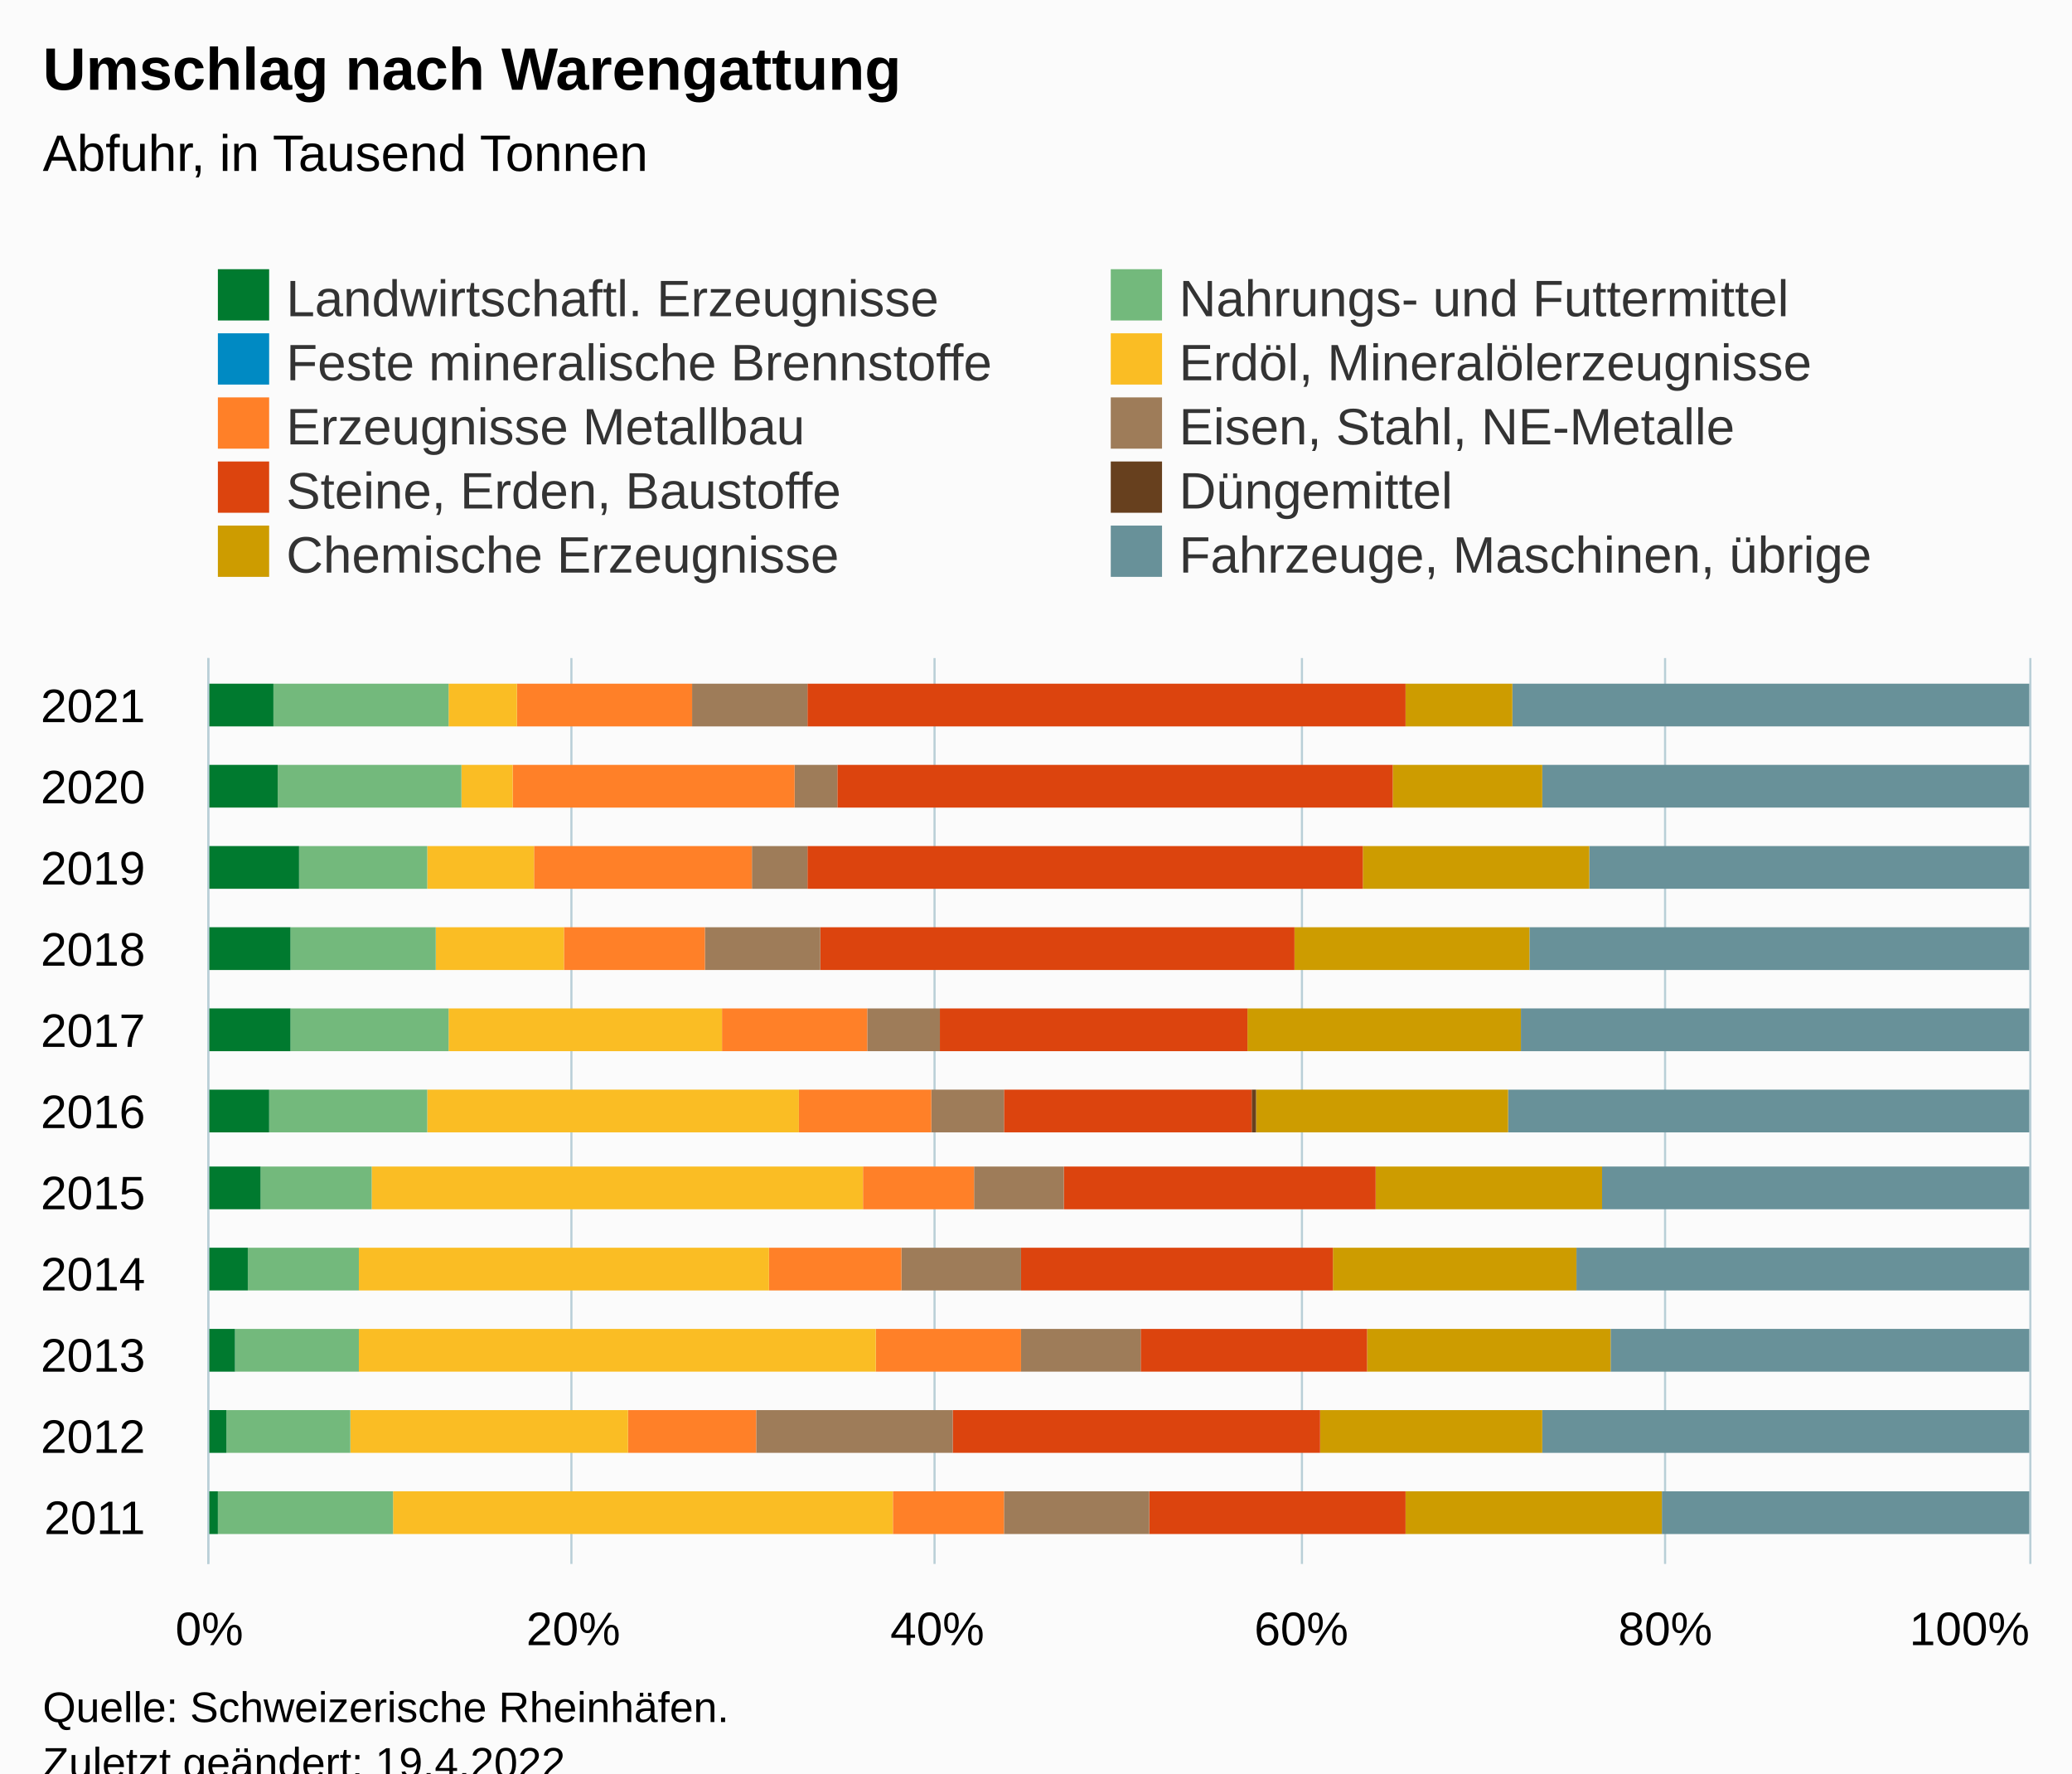
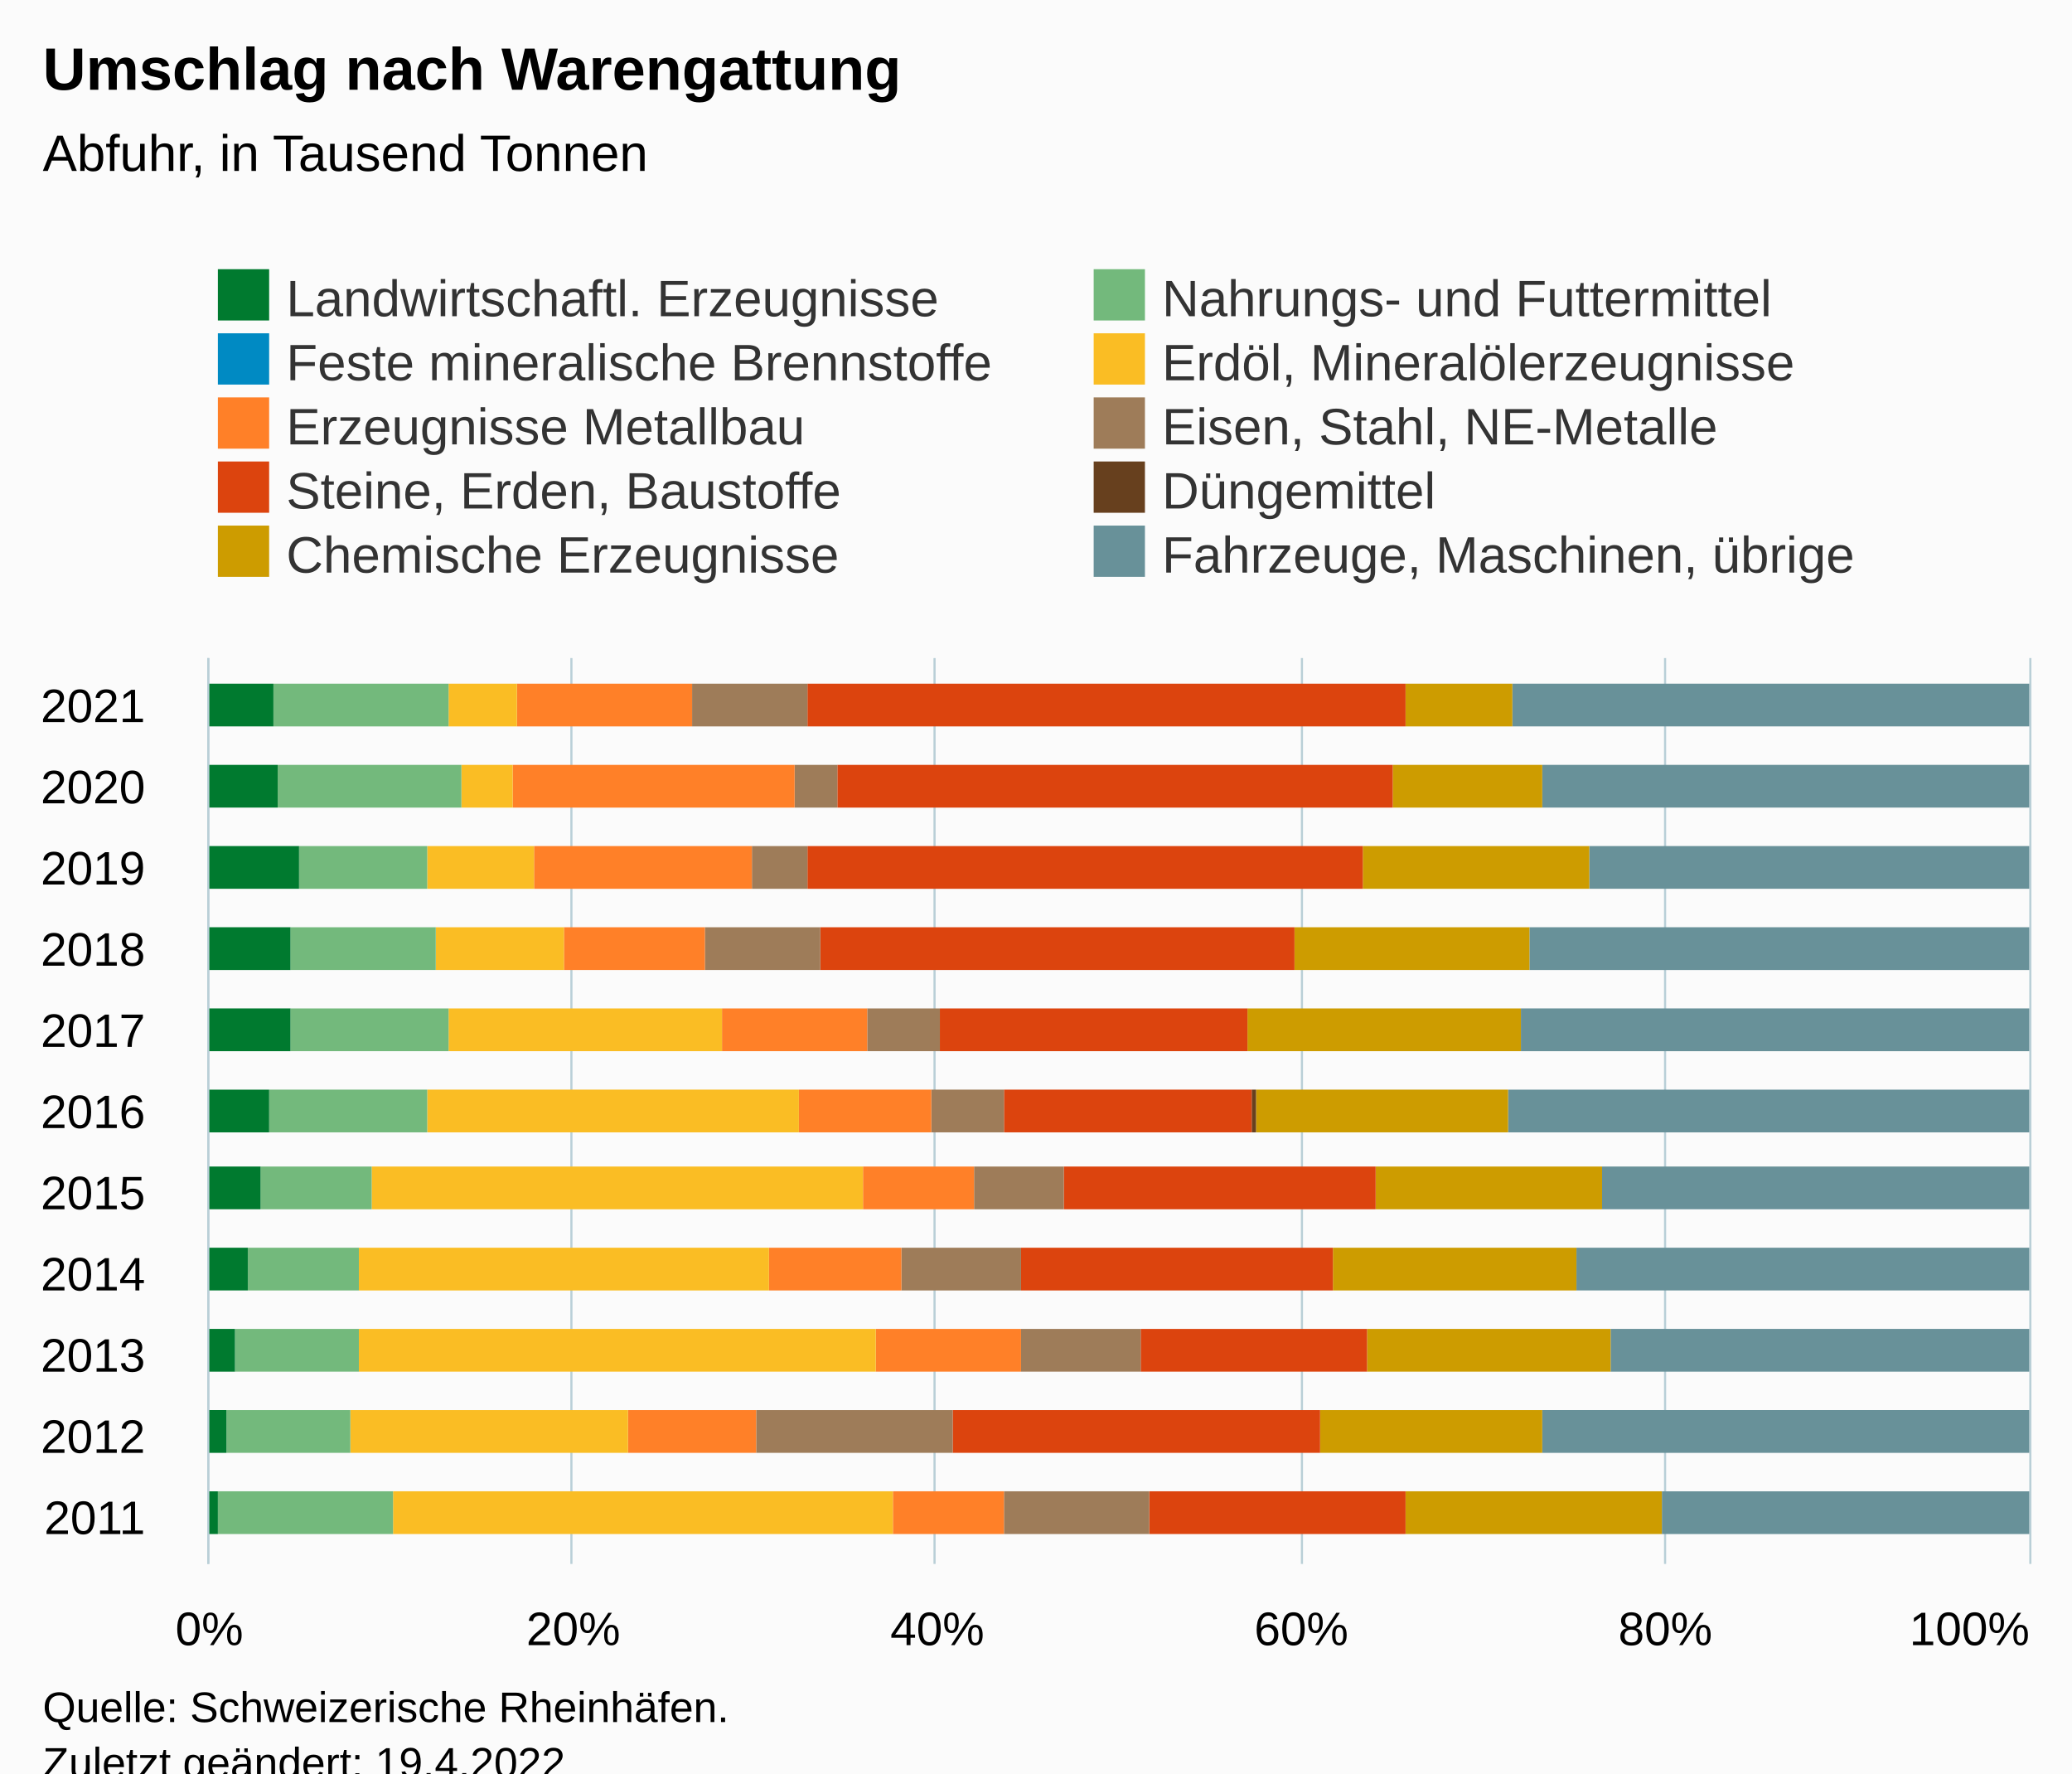
<svg xmlns="http://www.w3.org/2000/svg" version="1.1" class="highcharts-root" style="font-family:Arial;font-size:12px;" viewBox="0 0 485 415">
  <defs>
-     <clipPath id="highcharts-nb5jjxa-117-">
+     <clipPath id="highcharts-k11ybcy-117-">
      <rect x="0" y="0" width="212" height="426" fill="none" />
    </clipPath>
-     <clipPath id="highcharts-nb5jjxa-129-">
+     <clipPath id="highcharts-k11ybcy-129-">
      <rect x="0" y="0" width="212" height="426" fill="none" />
    </clipPath>
-     <clipPath id="highcharts-nb5jjxa-229-">
+     <clipPath id="highcharts-k11ybcy-229-">
      <rect x="49" y="154" width="426" height="212" fill="none" />
    </clipPath>
  </defs>
  <rect fill="#fbfbfb" class="highcharts-background" x="0" y="0" width="485" height="428" rx="0" ry="0" />
  <rect fill="none" class="highcharts-plot-background" x="49" y="154" width="426" height="212" />
  <g class="highcharts-pane-group" data-z-index="0" />
  <g class="highcharts-grid highcharts-xaxis-grid" data-z-index="1">
    <path fill="none" data-z-index="1" class="highcharts-grid-line" d="M 49 355.5 L 475 355.5" opacity="1" />
    <path fill="none" data-z-index="1" class="highcharts-grid-line" d="M 49 336.5 L 475 336.5" opacity="1" />
    <path fill="none" data-z-index="1" class="highcharts-grid-line" d="M 49 317.5 L 475 317.5" opacity="1" />
    <path fill="none" data-z-index="1" class="highcharts-grid-line" d="M 49 298.5 L 475 298.5" opacity="1" />
    <path fill="none" data-z-index="1" class="highcharts-grid-line" d="M 49 279.5 L 475 279.5" opacity="1" />
    <path fill="none" data-z-index="1" class="highcharts-grid-line" d="M 49 260.5 L 475 260.5" opacity="1" />
    <path fill="none" data-z-index="1" class="highcharts-grid-line" d="M 49 241.5 L 475 241.5" opacity="1" />
    <path fill="none" data-z-index="1" class="highcharts-grid-line" d="M 49 222.5 L 475 222.5" opacity="1" />
    <path fill="none" data-z-index="1" class="highcharts-grid-line" d="M 49 203.5 L 475 203.5" opacity="1" />
    <path fill="none" data-z-index="1" class="highcharts-grid-line" d="M 49 184.5 L 475 184.5" opacity="1" />
    <path fill="none" data-z-index="1" class="highcharts-grid-line" d="M 49 165.5 L 475 165.5" opacity="1" />
  </g>
  <g class="highcharts-grid highcharts-yaxis-grid" data-z-index="1">
    <path fill="none" stroke="#B9CFD7" stroke-width="0.5" data-z-index="1" class="highcharts-grid-line" d="M 48.75 154 L 48.75 366" opacity="1" />
    <path fill="none" stroke="#B9CFD7" stroke-width="0.5" data-z-index="1" class="highcharts-grid-line" d="M 133.75 154 L 133.75 366" opacity="1" />
    <path fill="none" stroke="#B9CFD7" stroke-width="0.5" data-z-index="1" class="highcharts-grid-line" d="M 218.75 154 L 218.75 366" opacity="1" />
    <path fill="none" stroke="#B9CFD7" stroke-width="0.5" data-z-index="1" class="highcharts-grid-line" d="M 304.75 154 L 304.75 366" opacity="1" />
    <path fill="none" stroke="#B9CFD7" stroke-width="0.5" data-z-index="1" class="highcharts-grid-line" d="M 389.75 154 L 389.75 366" opacity="1" />
    <path fill="none" stroke="#B9CFD7" stroke-width="0.5" data-z-index="1" class="highcharts-grid-line" d="M 475.25 154 L 475.25 366" opacity="1" />
  </g>
  <rect fill="none" class="highcharts-plot-border" data-z-index="1" x="49" y="154" width="426" height="212" />
  <g class="highcharts-axis highcharts-xaxis" data-z-index="2">
    <path fill="none" class="highcharts-axis-line" stroke="#B9CFD7" stroke-width="0.5" data-z-index="7" d="M 48.75 154 L 48.75 366" />
  </g>
  <g class="highcharts-axis highcharts-yaxis" data-z-index="2">
    <path fill="none" class="highcharts-axis-line" data-z-index="7" d="M 49 366 L 475 366" />
  </g>
  <g class="highcharts-series-group" data-z-index="3">
-     <g class="highcharts-series highcharts-series-0 highcharts-column-series" data-z-index="0.1" opacity="1" transform="translate(475,366) rotate(90) scale(-1,1) scale(1 1)" clip-path="url(#highcharts-nb5jjxa-129-)">
+     <g class="highcharts-series highcharts-series-0 highcharts-column-series" data-z-index="0.1" opacity="1" transform="translate(475,366) rotate(90) scale(-1,1) scale(1 1)" clip-path="url(#highcharts-k11ybcy-129-)">
      <rect x="7" y="0" width="10" height="86" fill="#689199" opacity="1" class="highcharts-point" />
      <rect x="26" y="0" width="10" height="114" fill="#689199" opacity="1" class="highcharts-point" />
      <rect x="45" y="0" width="10" height="98" fill="#689199" opacity="1" class="highcharts-point" />
      <rect x="64" y="0" width="10" height="106" fill="#689199" opacity="1" class="highcharts-point" />
      <rect x="83" y="0" width="10" height="100" fill="#689199" opacity="1" class="highcharts-point" />
      <rect x="101" y="0" width="10" height="122" fill="#689199" opacity="1" class="highcharts-point" />
      <rect x="120" y="0" width="10" height="119" fill="#689199" opacity="1" class="highcharts-point" />
      <rect x="139" y="0" width="10" height="117" fill="#689199" opacity="1" class="highcharts-point" />
      <rect x="158" y="0" width="10" height="103" fill="#689199" opacity="1" class="highcharts-point" />
      <rect x="177" y="0" width="10" height="114" fill="#689199" opacity="1" class="highcharts-point" />
      <rect x="196" y="0" width="10" height="121" fill="#689199" opacity="1" class="highcharts-point" />
    </g>
    <g class="highcharts-markers highcharts-series-0 highcharts-column-series" data-z-index="0.1" opacity="1" transform="translate(475,366) rotate(90) scale(-1,1) scale(1 1)" clip-path="none" />
-     <g class="highcharts-series highcharts-series-1 highcharts-column-series" data-z-index="0.1" opacity="1" transform="translate(475,366) rotate(90) scale(-1,1) scale(1 1)" clip-path="url(#highcharts-nb5jjxa-129-)">
+     <g class="highcharts-series highcharts-series-1 highcharts-column-series" data-z-index="0.1" opacity="1" transform="translate(475,366) rotate(90) scale(-1,1) scale(1 1)" clip-path="url(#highcharts-k11ybcy-129-)">
      <rect x="7" y="86" width="10" height="60" fill="#CD9C00" opacity="1" class="highcharts-point" />
      <rect x="26" y="114" width="10" height="52" fill="#CD9C00" opacity="1" class="highcharts-point" />
      <rect x="45" y="98" width="10" height="57" fill="#CD9C00" opacity="1" class="highcharts-point" />
      <rect x="64" y="106" width="10" height="57" fill="#CD9C00" opacity="1" class="highcharts-point" />
      <rect x="83" y="100" width="10" height="53" fill="#CD9C00" opacity="1" class="highcharts-point" />
      <rect x="101" y="122" width="10" height="59" fill="#CD9C00" opacity="1" class="highcharts-point" />
      <rect x="120" y="119" width="10" height="64" fill="#CD9C00" opacity="1" class="highcharts-point" />
      <rect x="139" y="117" width="10" height="55" fill="#CD9C00" opacity="1" class="highcharts-point" />
      <rect x="158" y="103" width="10" height="53" fill="#CD9C00" opacity="1" class="highcharts-point" />
      <rect x="177" y="114" width="10" height="35" fill="#CD9C00" opacity="1" class="highcharts-point" />
      <rect x="196" y="121" width="10" height="25" fill="#CD9C00" opacity="1" class="highcharts-point" />
    </g>
    <g class="highcharts-markers highcharts-series-1 highcharts-column-series" data-z-index="0.1" opacity="1" transform="translate(475,366) rotate(90) scale(-1,1) scale(1 1)" clip-path="none" />
-     <g class="highcharts-series highcharts-series-2 highcharts-column-series" data-z-index="0.1" opacity="1" transform="translate(475,366) rotate(90) scale(-1,1) scale(1 1)" clip-path="url(#highcharts-nb5jjxa-129-)">
+     <g class="highcharts-series highcharts-series-2 highcharts-column-series" data-z-index="0.1" opacity="1" transform="translate(475,366) rotate(90) scale(-1,1) scale(1 1)" clip-path="url(#highcharts-k11ybcy-129-)">
      <rect x="7" y="146" width="10" height="0" fill="#67401E" opacity="1" class="highcharts-point" />
      <rect x="26" y="166" width="10" height="0" fill="#67401E" opacity="1" class="highcharts-point" />
      <rect x="45" y="155" width="10" height="0" fill="#67401E" opacity="1" class="highcharts-point" />
      <rect x="64" y="163" width="10" height="0" fill="#67401E" opacity="1" class="highcharts-point" />
      <rect x="83" y="153" width="10" height="0" fill="#67401E" opacity="1" class="highcharts-point" />
      <rect x="101" y="181" width="10" height="1" fill="#67401E" opacity="1" class="highcharts-point" />
      <rect x="120" y="183" width="10" height="0" fill="#67401E" opacity="1" class="highcharts-point" />
      <rect x="139" y="172" width="10" height="0" fill="#67401E" opacity="1" class="highcharts-point" />
      <rect x="158" y="156" width="10" height="0" fill="#67401E" opacity="1" class="highcharts-point" />
      <rect x="177" y="149" width="10" height="0" fill="#67401E" opacity="1" class="highcharts-point" />
      <rect x="196" y="146" width="10" height="0" fill="#67401E" opacity="1" class="highcharts-point" />
    </g>
    <g class="highcharts-markers highcharts-series-2 highcharts-column-series" data-z-index="0.1" opacity="1" transform="translate(475,366) rotate(90) scale(-1,1) scale(1 1)" clip-path="none" />
-     <g class="highcharts-series highcharts-series-3 highcharts-column-series" data-z-index="0.1" opacity="1" transform="translate(475,366) rotate(90) scale(-1,1) scale(1 1)" clip-path="url(#highcharts-nb5jjxa-129-)">
+     <g class="highcharts-series highcharts-series-3 highcharts-column-series" data-z-index="0.1" opacity="1" transform="translate(475,366) rotate(90) scale(-1,1) scale(1 1)" clip-path="url(#highcharts-k11ybcy-129-)">
      <rect x="7" y="146" width="10" height="60" fill="#DC440E" opacity="1" class="highcharts-point" />
      <rect x="26" y="166" width="10" height="86" fill="#DC440E" opacity="1" class="highcharts-point" />
      <rect x="45" y="155" width="10" height="53" fill="#DC440E" opacity="1" class="highcharts-point" />
      <rect x="64" y="163" width="10" height="73" fill="#DC440E" opacity="1" class="highcharts-point" />
      <rect x="83" y="153" width="10" height="73" fill="#DC440E" opacity="1" class="highcharts-point" />
      <rect x="101" y="182" width="10" height="58" fill="#DC440E" opacity="1" class="highcharts-point" />
      <rect x="120" y="183" width="10" height="72" fill="#DC440E" opacity="1" class="highcharts-point" />
      <rect x="139" y="172" width="10" height="111" fill="#DC440E" opacity="1" class="highcharts-point" />
      <rect x="158" y="156" width="10" height="130" fill="#DC440E" opacity="1" class="highcharts-point" />
      <rect x="177" y="149" width="10" height="130" fill="#DC440E" opacity="1" class="highcharts-point" />
      <rect x="196" y="146" width="10" height="140" fill="#DC440E" opacity="1" class="highcharts-point" />
    </g>
    <g class="highcharts-markers highcharts-series-3 highcharts-column-series" data-z-index="0.1" opacity="1" transform="translate(475,366) rotate(90) scale(-1,1) scale(1 1)" clip-path="none" />
-     <g class="highcharts-series highcharts-series-4 highcharts-column-series" data-z-index="0.1" opacity="1" transform="translate(475,366) rotate(90) scale(-1,1) scale(1 1)" clip-path="url(#highcharts-nb5jjxa-129-)">
+     <g class="highcharts-series highcharts-series-4 highcharts-column-series" data-z-index="0.1" opacity="1" transform="translate(475,366) rotate(90) scale(-1,1) scale(1 1)" clip-path="url(#highcharts-k11ybcy-129-)">
      <rect x="7" y="206" width="10" height="34" fill="#9E7C59" opacity="1" class="highcharts-point" />
      <rect x="26" y="252" width="10" height="46" fill="#9E7C59" opacity="1" class="highcharts-point" />
      <rect x="45" y="208" width="10" height="28" fill="#9E7C59" opacity="1" class="highcharts-point" />
      <rect x="64" y="236" width="10" height="28" fill="#9E7C59" opacity="1" class="highcharts-point" />
      <rect x="83" y="226" width="10" height="21" fill="#9E7C59" opacity="1" class="highcharts-point" />
      <rect x="101" y="240" width="10" height="17" fill="#9E7C59" opacity="1" class="highcharts-point" />
      <rect x="120" y="255" width="10" height="17" fill="#9E7C59" opacity="1" class="highcharts-point" />
      <rect x="139" y="283" width="10" height="27" fill="#9E7C59" opacity="1" class="highcharts-point" />
      <rect x="158" y="286" width="10" height="13" fill="#9E7C59" opacity="1" class="highcharts-point" />
      <rect x="177" y="279" width="10" height="10" fill="#9E7C59" opacity="1" class="highcharts-point" />
      <rect x="196" y="286" width="10" height="27" fill="#9E7C59" opacity="1" class="highcharts-point" />
    </g>
    <g class="highcharts-markers highcharts-series-4 highcharts-column-series" data-z-index="0.1" opacity="1" transform="translate(475,366) rotate(90) scale(-1,1) scale(1 1)" clip-path="none" />
-     <g class="highcharts-series highcharts-series-5 highcharts-column-series" data-z-index="0.1" opacity="1" transform="translate(475,366) rotate(90) scale(-1,1) scale(1 1)" clip-path="url(#highcharts-nb5jjxa-129-)">
+     <g class="highcharts-series highcharts-series-5 highcharts-column-series" data-z-index="0.1" opacity="1" transform="translate(475,366) rotate(90) scale(-1,1) scale(1 1)" clip-path="url(#highcharts-k11ybcy-129-)">
      <rect x="7" y="240" width="10" height="26" fill="#FF8028" opacity="1" class="highcharts-point" />
      <rect x="26" y="298" width="10" height="30" fill="#FF8028" opacity="1" class="highcharts-point" />
      <rect x="45" y="236" width="10" height="34" fill="#FF8028" opacity="1" class="highcharts-point" />
      <rect x="64" y="264" width="10" height="31" fill="#FF8028" opacity="1" class="highcharts-point" />
      <rect x="83" y="247" width="10" height="26" fill="#FF8028" opacity="1" class="highcharts-point" />
      <rect x="101" y="257" width="10" height="31" fill="#FF8028" opacity="1" class="highcharts-point" />
      <rect x="120" y="272" width="10" height="34" fill="#FF8028" opacity="1" class="highcharts-point" />
      <rect x="139" y="310" width="10" height="33" fill="#FF8028" opacity="1" class="highcharts-point" />
      <rect x="158" y="299" width="10" height="51" fill="#FF8028" opacity="1" class="highcharts-point" />
      <rect x="177" y="289" width="10" height="66" fill="#FF8028" opacity="1" class="highcharts-point" />
      <rect x="196" y="313" width="10" height="41" fill="#FF8028" opacity="1" class="highcharts-point" />
    </g>
    <g class="highcharts-markers highcharts-series-5 highcharts-column-series" data-z-index="0.1" opacity="1" transform="translate(475,366) rotate(90) scale(-1,1) scale(1 1)" clip-path="none" />
-     <g class="highcharts-series highcharts-series-6 highcharts-column-series" data-z-index="0.1" opacity="1" transform="translate(475,366) rotate(90) scale(-1,1) scale(1 1)" clip-path="url(#highcharts-nb5jjxa-129-)">
+     <g class="highcharts-series highcharts-series-6 highcharts-column-series" data-z-index="0.1" opacity="1" transform="translate(475,366) rotate(90) scale(-1,1) scale(1 1)" clip-path="url(#highcharts-k11ybcy-129-)">
      <rect x="7" y="266" width="10" height="117" fill="#FABD24" opacity="1" class="highcharts-point" />
      <rect x="26" y="328" width="10" height="65" fill="#FABD24" opacity="1" class="highcharts-point" />
      <rect x="45" y="270" width="10" height="121" fill="#FABD24" opacity="1" class="highcharts-point" />
      <rect x="64" y="295" width="10" height="96" fill="#FABD24" opacity="1" class="highcharts-point" />
      <rect x="83" y="273" width="10" height="115" fill="#FABD24" opacity="1" class="highcharts-point" />
      <rect x="101" y="288" width="10" height="87" fill="#FABD24" opacity="1" class="highcharts-point" />
      <rect x="120" y="306" width="10" height="64" fill="#FABD24" opacity="1" class="highcharts-point" />
      <rect x="139" y="343" width="10" height="30" fill="#FABD24" opacity="1" class="highcharts-point" />
      <rect x="158" y="350" width="10" height="25" fill="#FABD24" opacity="1" class="highcharts-point" />
      <rect x="177" y="355" width="10" height="12" fill="#FABD24" opacity="1" class="highcharts-point" />
      <rect x="196" y="354" width="10" height="16" fill="#FABD24" opacity="1" class="highcharts-point" />
    </g>
    <g class="highcharts-markers highcharts-series-6 highcharts-column-series" data-z-index="0.1" opacity="1" transform="translate(475,366) rotate(90) scale(-1,1) scale(1 1)" clip-path="none" />
-     <g class="highcharts-series highcharts-series-7 highcharts-column-series" data-z-index="0.1" opacity="1" transform="translate(475,366) rotate(90) scale(-1,1) scale(1 1)" clip-path="url(#highcharts-nb5jjxa-129-)">
+     <g class="highcharts-series highcharts-series-7 highcharts-column-series" data-z-index="0.1" opacity="1" transform="translate(475,366) rotate(90) scale(-1,1) scale(1 1)" clip-path="url(#highcharts-k11ybcy-129-)">
      <rect x="7" y="383" width="10" height="0" fill="#008AC3" opacity="1" class="highcharts-point" />
      <rect x="26" y="393" width="10" height="0" fill="#008AC3" opacity="1" class="highcharts-point" />
      <rect x="45" y="391" width="10" height="0" fill="#008AC3" opacity="1" class="highcharts-point" />
      <rect x="64" y="391" width="10" height="0" fill="#008AC3" opacity="1" class="highcharts-point" />
      <rect x="83" y="388" width="10" height="0" fill="#008AC3" opacity="1" class="highcharts-point" />
      <rect x="101" y="375" width="10" height="0" fill="#008AC3" opacity="1" class="highcharts-point" />
      <rect x="120" y="370" width="10" height="0" fill="#008AC3" opacity="1" class="highcharts-point" />
      <rect x="139" y="373" width="10" height="0" fill="#008AC3" opacity="1" class="highcharts-point" />
      <rect x="158" y="375" width="10" height="0" fill="#008AC3" opacity="1" class="highcharts-point" />
      <rect x="177" y="367" width="10" height="0" fill="#008AC3" opacity="1" class="highcharts-point" />
      <rect x="196" y="370" width="10" height="0" fill="#008AC3" opacity="1" class="highcharts-point" />
    </g>
    <g class="highcharts-markers highcharts-series-7 highcharts-column-series" data-z-index="0.1" opacity="1" transform="translate(475,366) rotate(90) scale(-1,1) scale(1 1)" clip-path="none" />
-     <g class="highcharts-series highcharts-series-8 highcharts-column-series" data-z-index="0.1" opacity="1" transform="translate(475,366) rotate(90) scale(-1,1) scale(1 1)" clip-path="url(#highcharts-nb5jjxa-129-)">
+     <g class="highcharts-series highcharts-series-8 highcharts-column-series" data-z-index="0.1" opacity="1" transform="translate(475,366) rotate(90) scale(-1,1) scale(1 1)" clip-path="url(#highcharts-k11ybcy-129-)">
      <rect x="7" y="383" width="10" height="41" fill="#73B97C" opacity="1" class="highcharts-point" />
      <rect x="26" y="393" width="10" height="29" fill="#73B97C" opacity="1" class="highcharts-point" />
      <rect x="45" y="391" width="10" height="29" fill="#73B97C" opacity="1" class="highcharts-point" />
      <rect x="64" y="391" width="10" height="26" fill="#73B97C" opacity="1" class="highcharts-point" />
      <rect x="83" y="388" width="10" height="26" fill="#73B97C" opacity="1" class="highcharts-point" />
      <rect x="101" y="375" width="10" height="37" fill="#73B97C" opacity="1" class="highcharts-point" />
      <rect x="120" y="370" width="10" height="37" fill="#73B97C" opacity="1" class="highcharts-point" />
      <rect x="139" y="373" width="10" height="34" fill="#73B97C" opacity="1" class="highcharts-point" />
      <rect x="158" y="375" width="10" height="30" fill="#73B97C" opacity="1" class="highcharts-point" />
      <rect x="177" y="367" width="10" height="43" fill="#73B97C" opacity="1" class="highcharts-point" />
      <rect x="196" y="370" width="10" height="41" fill="#73B97C" opacity="1" class="highcharts-point" />
    </g>
    <g class="highcharts-markers highcharts-series-8 highcharts-column-series" data-z-index="0.1" opacity="1" transform="translate(475,366) rotate(90) scale(-1,1) scale(1 1)" clip-path="none" />
-     <g class="highcharts-series highcharts-series-9 highcharts-column-series" data-z-index="0.1" opacity="1" transform="translate(475,366) rotate(90) scale(-1,1) scale(1 1)" clip-path="url(#highcharts-nb5jjxa-129-)">
+     <g class="highcharts-series highcharts-series-9 highcharts-column-series" data-z-index="0.1" opacity="1" transform="translate(475,366) rotate(90) scale(-1,1) scale(1 1)" clip-path="url(#highcharts-k11ybcy-129-)">
      <rect x="7" y="424" width="10" height="3" fill="#007A2F" opacity="1" class="highcharts-point" />
      <rect x="26" y="422" width="10" height="5" fill="#007A2F" opacity="1" class="highcharts-point" />
      <rect x="45" y="420" width="10" height="7" fill="#007A2F" opacity="1" class="highcharts-point" />
      <rect x="64" y="417" width="10" height="10" fill="#007A2F" opacity="1" class="highcharts-point" />
      <rect x="83" y="414" width="10" height="13" fill="#007A2F" opacity="1" class="highcharts-point" />
      <rect x="101" y="412" width="10" height="15" fill="#007A2F" opacity="1" class="highcharts-point" />
      <rect x="120" y="407" width="10" height="20" fill="#007A2F" opacity="1" class="highcharts-point" />
      <rect x="139" y="407" width="10" height="20" fill="#007A2F" opacity="1" class="highcharts-point" />
      <rect x="158" y="405" width="10" height="22" fill="#007A2F" opacity="1" class="highcharts-point" />
      <rect x="177" y="410" width="10" height="17" fill="#007A2F" opacity="1" class="highcharts-point" />
      <rect x="196" y="411" width="10" height="16" fill="#007A2F" opacity="1" class="highcharts-point" />
    </g>
    <g class="highcharts-markers highcharts-series-9 highcharts-column-series" data-z-index="0.1" opacity="1" transform="translate(475,366) rotate(90) scale(-1,1) scale(1 1)" clip-path="none" />
  </g>
  <text x="10" text-anchor="start" class="highcharts-title" data-z-index="4" style="color:#000000;font-size:14px;font-weight:bold;fill:#000000;" y="21">
    <tspan>Umschlag nach Warengattung</tspan>
  </text>
  <text x="10" text-anchor="start" class="highcharts-subtitle" data-z-index="4" style="color:#000000;font-size:12px;font-weight:normal;fill:#000000;" y="40">
    <tspan>Abfuhr, in Tausend Tonnen</tspan>
  </text>
  <text x="10" text-anchor="start" class="highcharts-caption" data-z-index="4" style="color:#666666;fill:#666666;" y="400" />
  <g class="highcharts-legend" data-z-index="7" transform="translate(41,56)">
-     <rect fill="none" class="highcharts-legend-box" rx="0" ry="0" x="0" y="0" width="434" height="86" visibility="visible" />
+     <rect fill="none" class="highcharts-legend-box" rx="0" ry="0" x="0" y="0" width="411" height="86" visibility="visible" />
    <g data-z-index="1">
      <g>
        <g class="highcharts-legend-item highcharts-column-series highcharts-color-undefined highcharts-series-9" data-z-index="1" transform="translate(8,3)">
-           <text x="18" style="color:#333333;cursor:pointer;font-size:12px;font-weight:normal;fill:#333333;" text-anchor="start" data-z-index="2" y="15">
+           <text x="18" style="color:#333333;cursor:pointer;font-size:12px;font-weight:normal;white-space:nowrap;fill:#333333;" text-anchor="start" data-z-index="2" y="15">
            <tspan>Landwirtschaftl. Erzeugnisse</tspan>
          </text>
          <rect x="2" y="4" width="12" height="12" fill="#007A2F" class="highcharts-point" data-z-index="3" />
        </g>
-         <g class="highcharts-legend-item highcharts-column-series highcharts-color-undefined highcharts-series-8" data-z-index="1" transform="translate(217,3)">
-           <text x="18" y="15" style="color:#333333;cursor:pointer;font-size:12px;font-weight:normal;fill:#333333;" text-anchor="start" data-z-index="2">
+         <g class="highcharts-legend-item highcharts-column-series highcharts-color-undefined highcharts-series-8" data-z-index="1" transform="translate(213,3)">
+           <text x="18" y="15" style="color:#333333;cursor:pointer;font-size:12px;font-weight:normal;white-space:nowrap;fill:#333333;" text-anchor="start" data-z-index="2">
            <tspan>Nahrungs- und Futtermittel</tspan>
          </text>
          <rect x="2" y="4" width="12" height="12" fill="#73B97C" class="highcharts-point" data-z-index="3" />
        </g>
        <g class="highcharts-legend-item highcharts-column-series highcharts-color-undefined highcharts-series-7" data-z-index="1" transform="translate(8,18)">
-           <text x="18" y="15" style="color:#333333;cursor:pointer;font-size:12px;font-weight:normal;fill:#333333;" text-anchor="start" data-z-index="2">
+           <text x="18" y="15" style="color:#333333;cursor:pointer;font-size:12px;font-weight:normal;white-space:nowrap;fill:#333333;" text-anchor="start" data-z-index="2">
            <tspan>Feste mineralische Brennstoffe</tspan>
          </text>
          <rect x="2" y="4" width="12" height="12" fill="#008AC3" class="highcharts-point" data-z-index="3" />
        </g>
-         <g class="highcharts-legend-item highcharts-column-series highcharts-color-undefined highcharts-series-6" data-z-index="1" transform="translate(217,18)">
-           <text x="18" y="15" style="color:#333333;cursor:pointer;font-size:12px;font-weight:normal;fill:#333333;" text-anchor="start" data-z-index="2">
+         <g class="highcharts-legend-item highcharts-column-series highcharts-color-undefined highcharts-series-6" data-z-index="1" transform="translate(213,18)">
+           <text x="18" y="15" style="color:#333333;cursor:pointer;font-size:12px;font-weight:normal;white-space:nowrap;fill:#333333;" text-anchor="start" data-z-index="2">
            <tspan>Erdöl, Mineralölerzeugnisse</tspan>
          </text>
          <rect x="2" y="4" width="12" height="12" fill="#FABD24" class="highcharts-point" data-z-index="3" />
        </g>
        <g class="highcharts-legend-item highcharts-column-series highcharts-color-undefined highcharts-series-5" data-z-index="1" transform="translate(8,33)">
-           <text x="18" y="15" style="color:#333333;cursor:pointer;font-size:12px;font-weight:normal;fill:#333333;" text-anchor="start" data-z-index="2">
+           <text x="18" y="15" style="color:#333333;cursor:pointer;font-size:12px;font-weight:normal;white-space:nowrap;fill:#333333;" text-anchor="start" data-z-index="2">
            <tspan>Erzeugnisse Metallbau</tspan>
          </text>
          <rect x="2" y="4" width="12" height="12" fill="#FF8028" class="highcharts-point" data-z-index="3" />
        </g>
-         <g class="highcharts-legend-item highcharts-column-series highcharts-color-undefined highcharts-series-4" data-z-index="1" transform="translate(217,33)">
-           <text x="18" y="15" style="color:#333333;cursor:pointer;font-size:12px;font-weight:normal;fill:#333333;" text-anchor="start" data-z-index="2">
+         <g class="highcharts-legend-item highcharts-column-series highcharts-color-undefined highcharts-series-4" data-z-index="1" transform="translate(213,33)">
+           <text x="18" y="15" style="color:#333333;cursor:pointer;font-size:12px;font-weight:normal;white-space:nowrap;fill:#333333;" text-anchor="start" data-z-index="2">
            <tspan>Eisen, Stahl, NE-Metalle</tspan>
          </text>
          <rect x="2" y="4" width="12" height="12" fill="#9E7C59" class="highcharts-point" data-z-index="3" />
        </g>
        <g class="highcharts-legend-item highcharts-column-series highcharts-color-undefined highcharts-series-3" data-z-index="1" transform="translate(8,48)">
-           <text x="18" y="15" style="color:#333333;cursor:pointer;font-size:12px;font-weight:normal;fill:#333333;" text-anchor="start" data-z-index="2">
+           <text x="18" y="15" style="color:#333333;cursor:pointer;font-size:12px;font-weight:normal;white-space:nowrap;fill:#333333;" text-anchor="start" data-z-index="2">
            <tspan>Steine, Erden, Baustoffe</tspan>
          </text>
          <rect x="2" y="4" width="12" height="12" fill="#DC440E" class="highcharts-point" data-z-index="3" />
        </g>
-         <g class="highcharts-legend-item highcharts-column-series highcharts-color-undefined highcharts-series-2" data-z-index="1" transform="translate(217,48)">
-           <text x="18" y="15" style="color:#333333;cursor:pointer;font-size:12px;font-weight:normal;fill:#333333;" text-anchor="start" data-z-index="2">
+         <g class="highcharts-legend-item highcharts-column-series highcharts-color-undefined highcharts-series-2" data-z-index="1" transform="translate(213,48)">
+           <text x="18" y="15" style="color:#333333;cursor:pointer;font-size:12px;font-weight:normal;white-space:nowrap;fill:#333333;" text-anchor="start" data-z-index="2">
            <tspan>Düngemittel</tspan>
          </text>
          <rect x="2" y="4" width="12" height="12" fill="#67401E" class="highcharts-point" data-z-index="3" />
        </g>
        <g class="highcharts-legend-item highcharts-column-series highcharts-color-undefined highcharts-series-1" data-z-index="1" transform="translate(8,63)">
-           <text x="18" y="15" style="color:#333333;cursor:pointer;font-size:12px;font-weight:normal;fill:#333333;" text-anchor="start" data-z-index="2">
+           <text x="18" y="15" style="color:#333333;cursor:pointer;font-size:12px;font-weight:normal;white-space:nowrap;fill:#333333;" text-anchor="start" data-z-index="2">
            <tspan>Chemische Erzeugnisse</tspan>
          </text>
          <rect x="2" y="4" width="12" height="12" fill="#CD9C00" class="highcharts-point" data-z-index="3" />
        </g>
-         <g class="highcharts-legend-item highcharts-column-series highcharts-color-undefined highcharts-series-0" data-z-index="1" transform="translate(217,63)">
-           <text x="18" y="15" style="color:#333333;cursor:pointer;font-size:12px;font-weight:normal;fill:#333333;" text-anchor="start" data-z-index="2">
+         <g class="highcharts-legend-item highcharts-column-series highcharts-color-undefined highcharts-series-0" data-z-index="1" transform="translate(213,63)">
+           <text x="18" y="15" style="color:#333333;cursor:pointer;font-size:12px;font-weight:normal;white-space:nowrap;fill:#333333;" text-anchor="start" data-z-index="2">
            <tspan>Fahrzeuge, Maschinen, übrige</tspan>
          </text>
          <rect x="2" y="4" width="12" height="12" fill="#689199" class="highcharts-point" data-z-index="3" />
        </g>
      </g>
    </g>
  </g>
  <g class="highcharts-axis-labels highcharts-xaxis-labels" data-z-index="7">
    <text x="34" style="color:#000000;cursor:default;font-size:11px;fill:#000000;" text-anchor="end" transform="translate(0,0)" y="359" opacity="1">2011</text>
    <text x="34" style="color:#000000;cursor:default;font-size:11px;fill:#000000;" text-anchor="end" transform="translate(0,0)" y="340" opacity="1">2012</text>
    <text x="34" style="color:#000000;cursor:default;font-size:11px;fill:#000000;" text-anchor="end" transform="translate(0,0)" y="321" opacity="1">2013</text>
    <text x="34" style="color:#000000;cursor:default;font-size:11px;fill:#000000;" text-anchor="end" transform="translate(0,0)" y="302" opacity="1">2014</text>
    <text x="34" style="color:#000000;cursor:default;font-size:11px;fill:#000000;" text-anchor="end" transform="translate(0,0)" y="283" opacity="1">2015</text>
    <text x="34" style="color:#000000;cursor:default;font-size:11px;fill:#000000;" text-anchor="end" transform="translate(0,0)" y="264" opacity="1">2016</text>
    <text x="34" style="color:#000000;cursor:default;font-size:11px;fill:#000000;" text-anchor="end" transform="translate(0,0)" y="245" opacity="1">2017</text>
    <text x="34" style="color:#000000;cursor:default;font-size:11px;fill:#000000;" text-anchor="end" transform="translate(0,0)" y="226" opacity="1">2018</text>
    <text x="34" style="color:#000000;cursor:default;font-size:11px;fill:#000000;" text-anchor="end" transform="translate(0,0)" y="207" opacity="1">2019</text>
    <text x="34" style="color:#000000;cursor:default;font-size:11px;fill:#000000;" text-anchor="end" transform="translate(0,0)" y="188" opacity="1">2020</text>
    <text x="34" style="color:#000000;cursor:default;font-size:11px;fill:#000000;" text-anchor="end" transform="translate(0,0)" y="169" opacity="1">2021</text>
  </g>
  <g class="highcharts-axis-labels highcharts-yaxis-labels" data-z-index="7">
    <text x="49" style="color:#000000;cursor:default;font-size:11px;fill:#000000;" text-anchor="middle" transform="translate(0,0)" y="385" opacity="1">0%</text>
    <text x="134.2" style="color:#000000;cursor:default;font-size:11px;fill:#000000;" text-anchor="middle" transform="translate(0,0)" y="385" opacity="1">20%</text>
    <text x="219.4" style="color:#000000;cursor:default;font-size:11px;fill:#000000;" text-anchor="middle" transform="translate(0,0)" y="385" opacity="1">40%</text>
    <text x="304.6" style="color:#000000;cursor:default;font-size:11px;fill:#000000;" text-anchor="middle" transform="translate(0,0)" y="385" opacity="1">60%</text>
    <text x="389.8" style="color:#000000;cursor:default;font-size:11px;fill:#000000;" text-anchor="middle" transform="translate(0,0)" y="385" opacity="1">80%</text>
    <text x="461" style="color:#000000;cursor:default;font-size:11px;fill:#000000;" text-anchor="middle" transform="translate(0,0)" y="385" opacity="1">100%</text>
  </g>
  <text x="10" class="highcharts-credits" text-anchor="start" data-z-index="8" style="cursor:default;color:#000000;font-size:10px;fill:#000000;" y="403">
    <tspan>Quelle: Schweizerische Rheinhäfen.</tspan>
    <tspan x="10" dy="13">Zuletzt geändert: 19.4.2022</tspan>
  </text>
-   <g class="highcharts-control-points" data-z-index="99" clip-path="url(#highcharts-nb5jjxa-229-)" />
+   <g class="highcharts-control-points" data-z-index="99" clip-path="url(#highcharts-k11ybcy-229-)" />
</svg>
